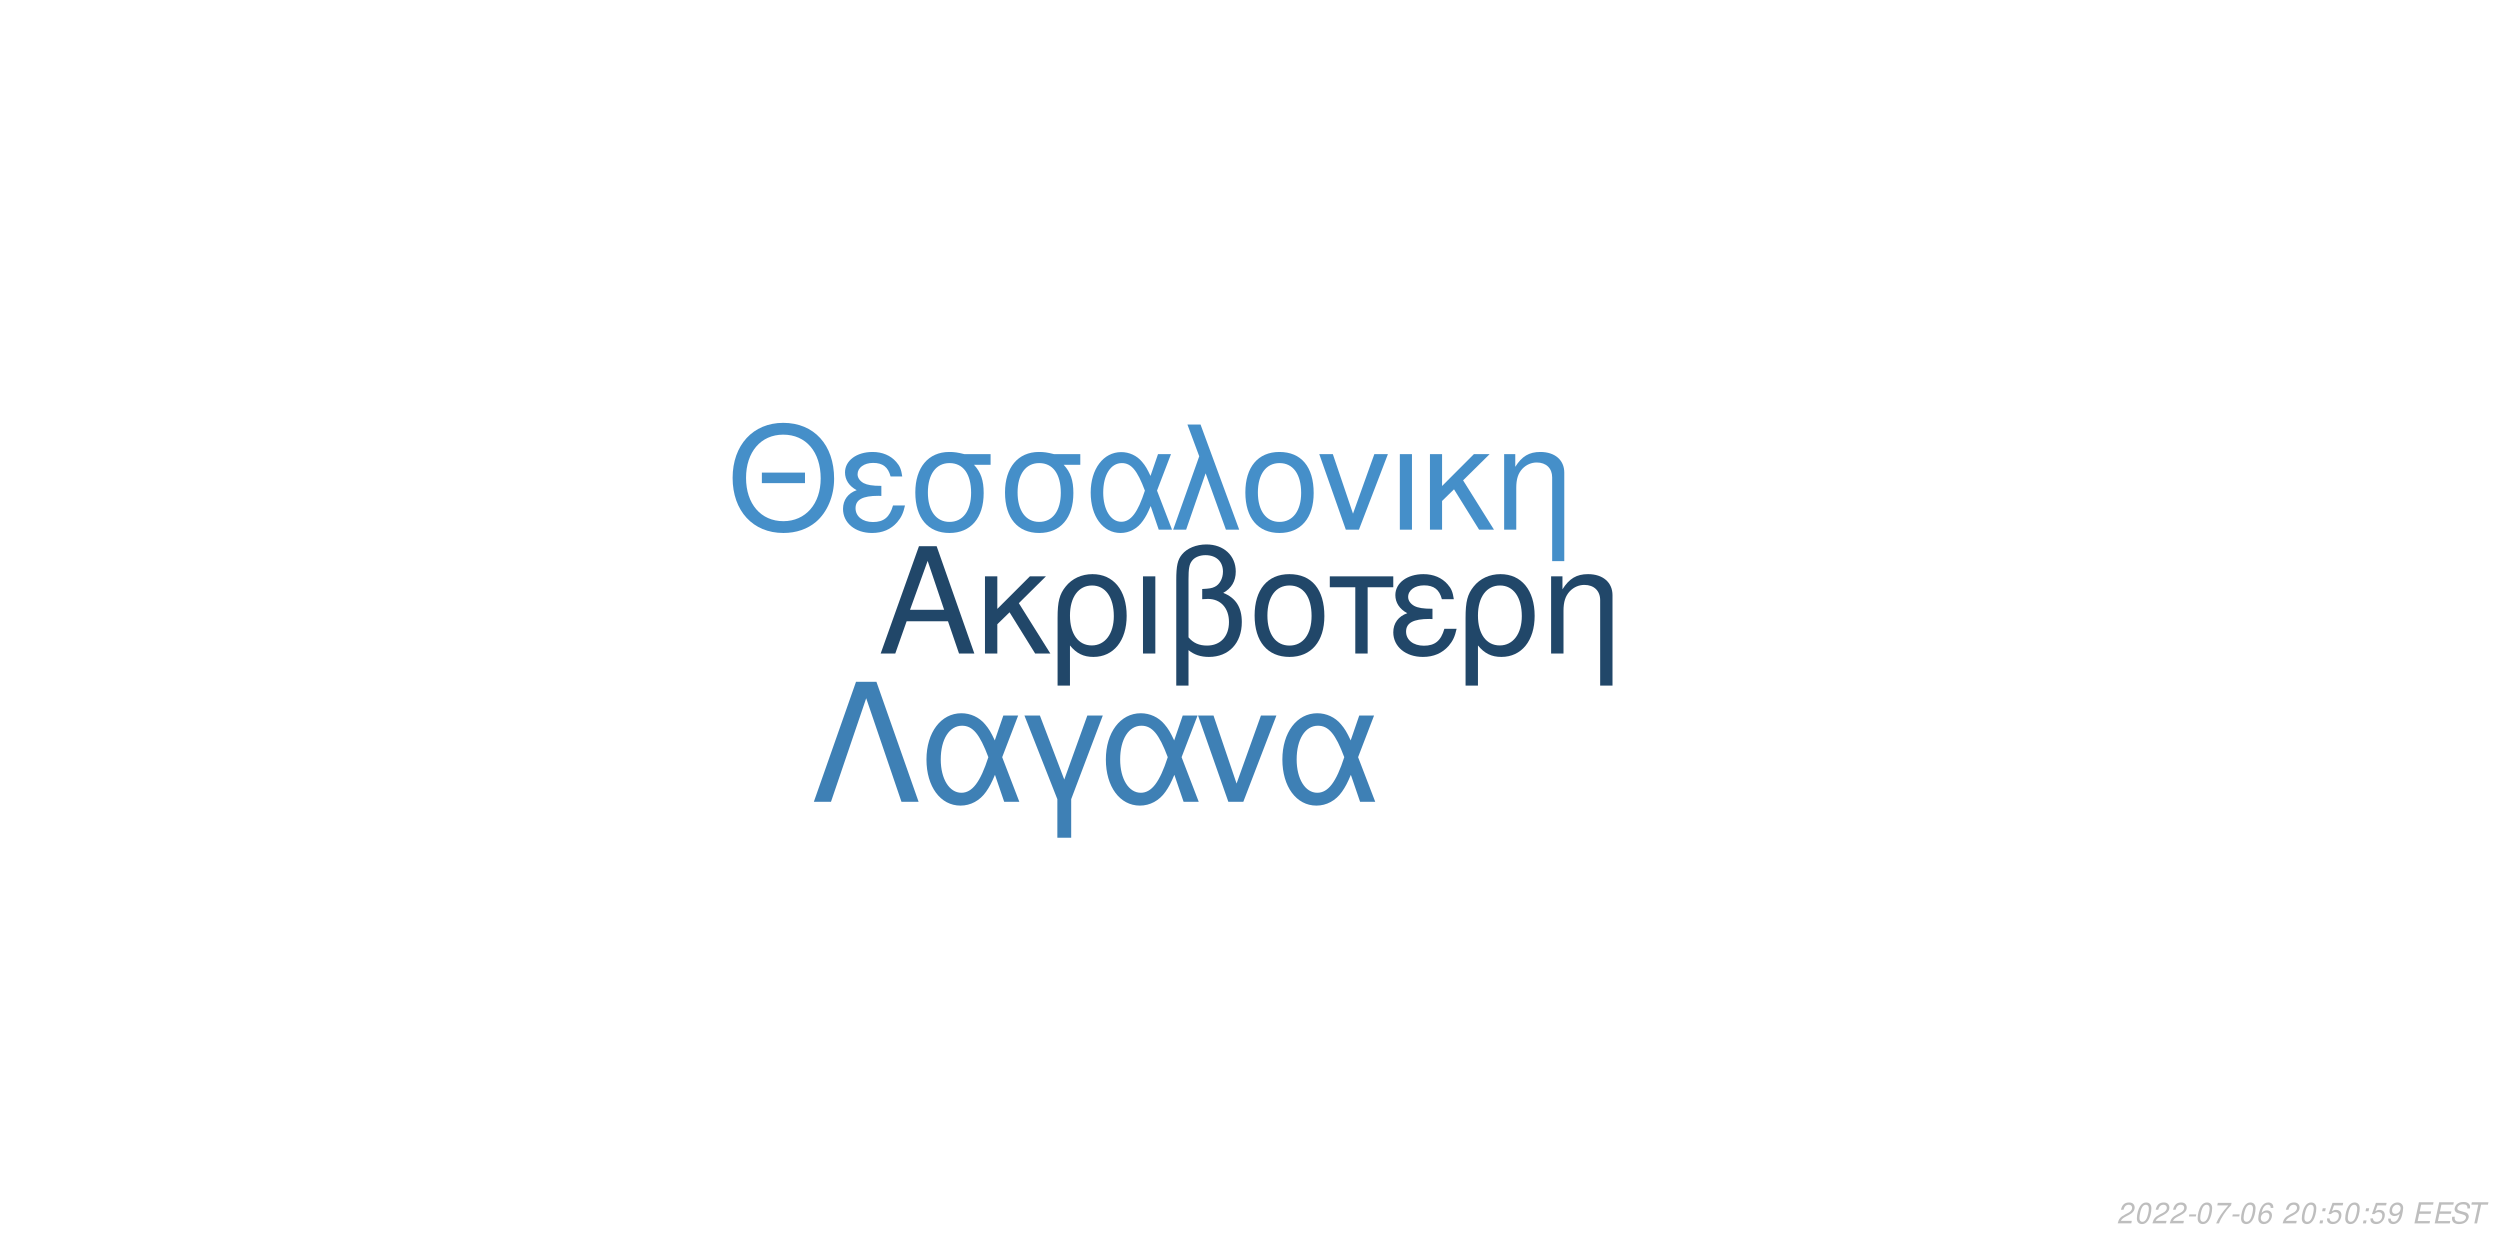
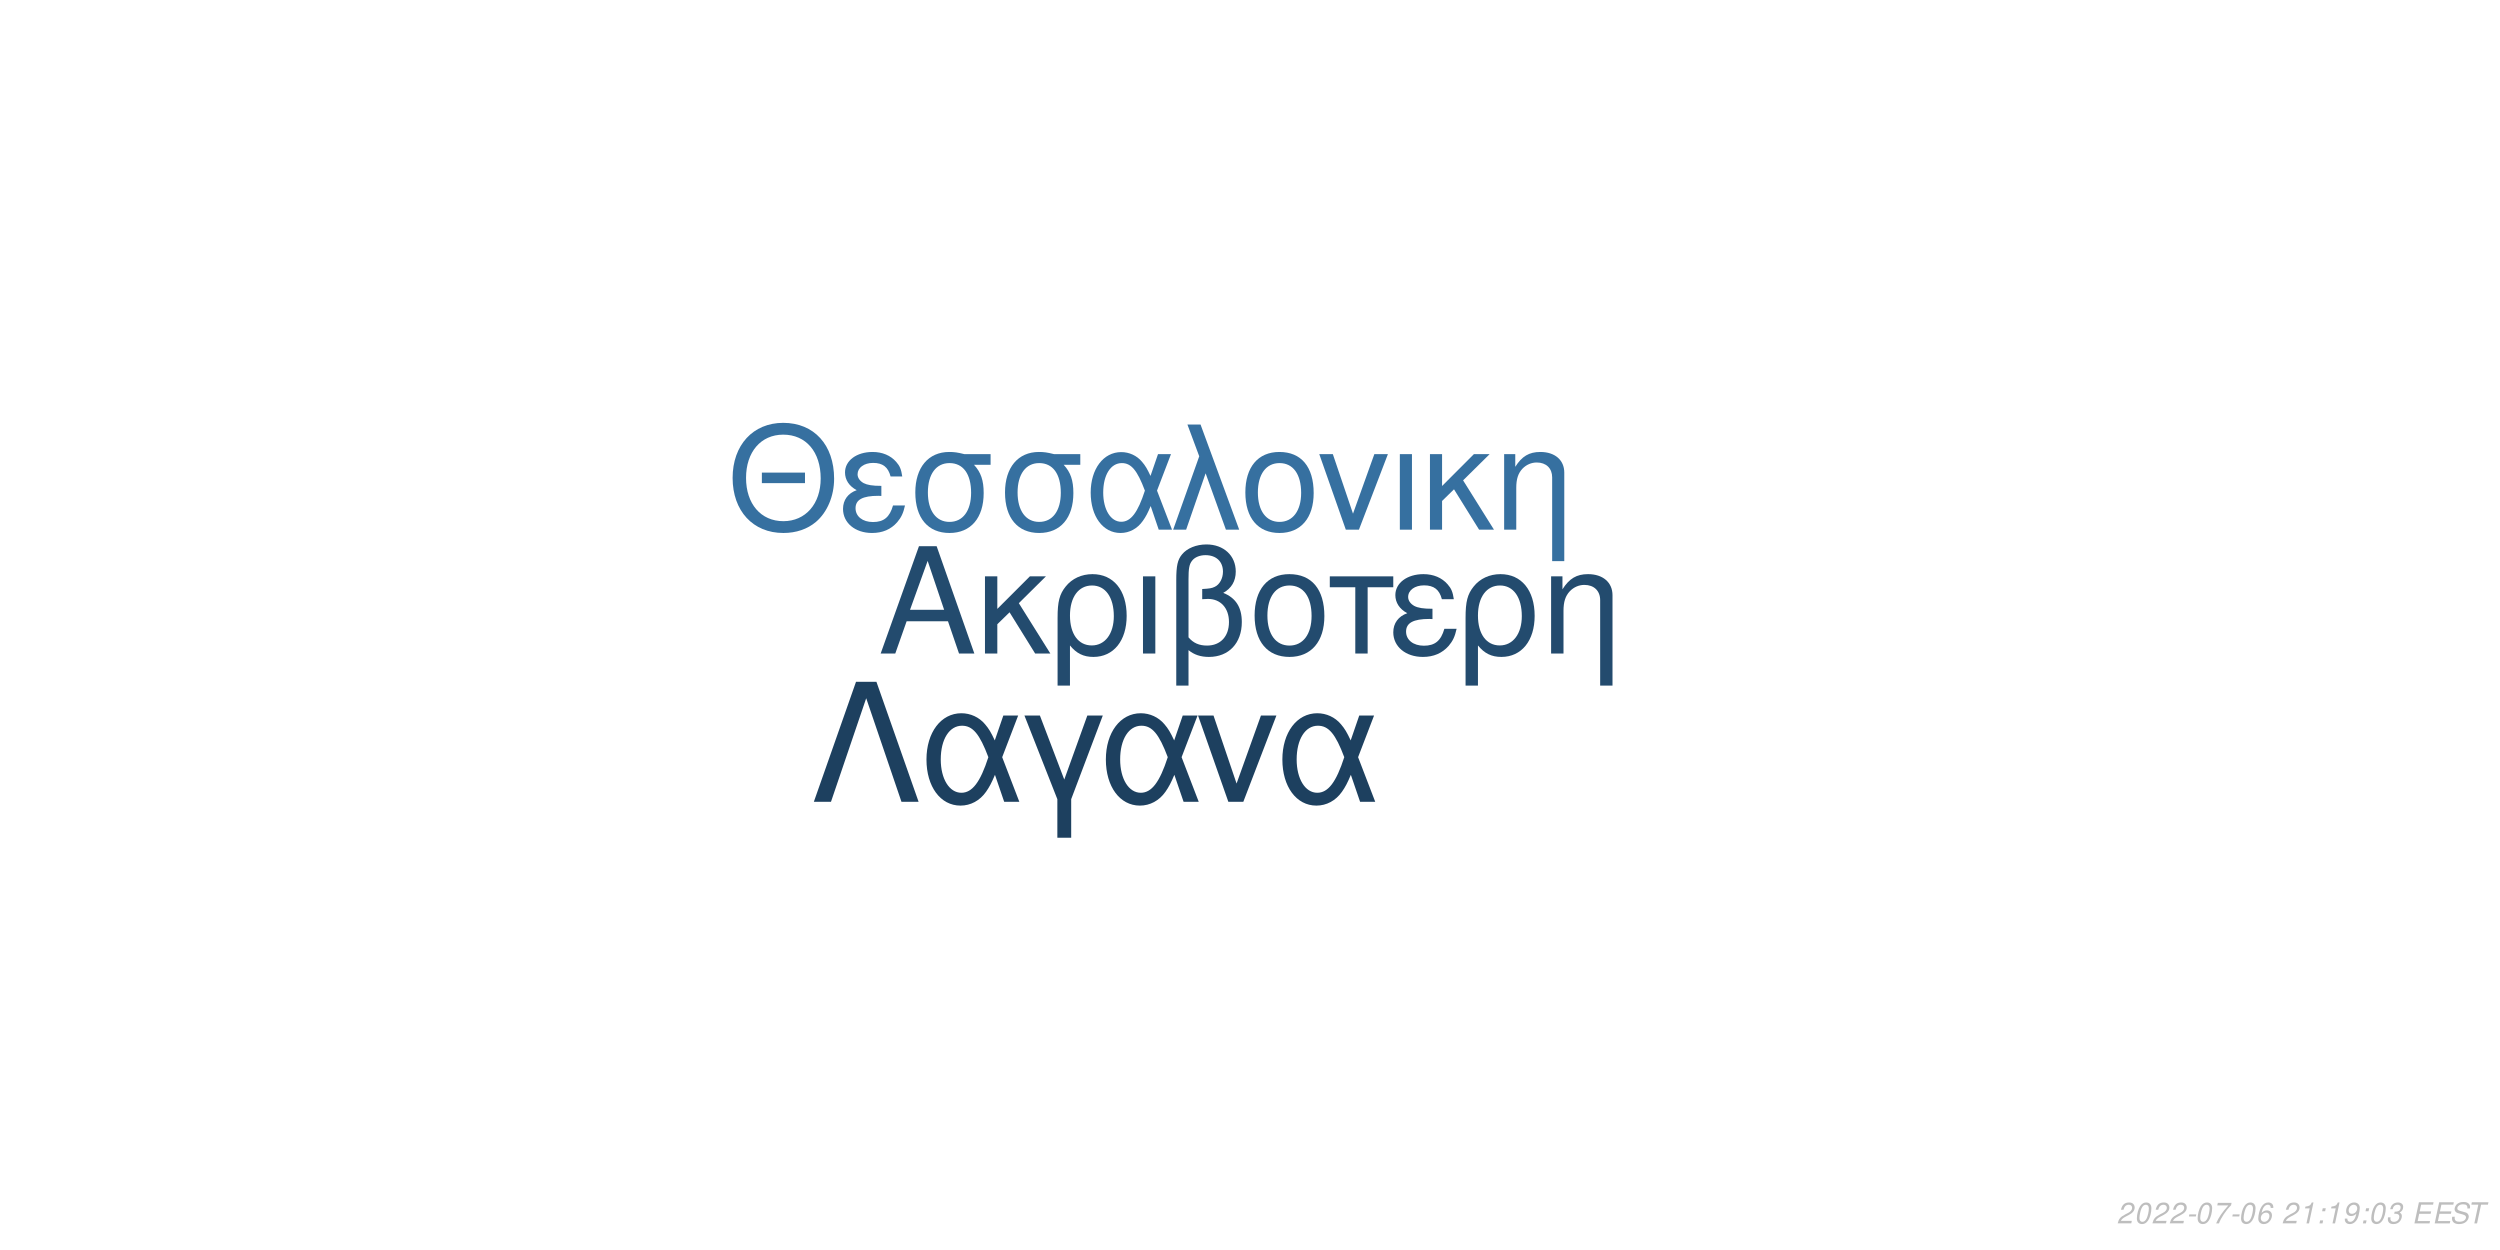
<svg xmlns="http://www.w3.org/2000/svg" xmlns:xlink="http://www.w3.org/1999/xlink" width="864pt" height="432pt" viewBox="0 0 864 432" version="1.1">
  <defs>
    <g>
      <symbol overflow="visible" id="glyph0-0">
        <path style="stroke:none;" d="" />
      </symbol>
      <symbol overflow="visible" id="glyph0-1">
        <path style="stroke:none;" d="M 24.125 -11.141 L 27.938 0 L 33.234 0 L 20.203 -37.094 L 14.094 -37.094 L 0.859 0 L 5.906 0 L 9.828 -11.141 Z M 22.797 -15.109 L 11 -15.109 L 17.094 -32.016 Z M 22.797 -15.109 " />
      </symbol>
      <symbol overflow="visible" id="glyph0-2">
        <path style="stroke:none;" d="M 7.172 -15.422 L 7.172 -26.672 L 2.906 -26.672 L 2.906 0 L 7.172 0 L 7.172 -10.125 L 11.406 -14.25 L 20.25 0 L 25.5 0 L 14.609 -17.406 L 23.969 -26.672 L 18.422 -26.672 Z M 7.172 -15.422 " />
      </symbol>
      <symbol overflow="visible" id="glyph0-3">
        <path style="stroke:none;" d="M 3 11.094 L 7.281 11.094 L 7.281 -2.797 C 9.516 -0.047 11.953 1.172 15.375 1.172 C 22.344 1.172 26.875 -4.422 26.875 -13.031 C 26.875 -21.891 22.297 -27.438 15.062 -27.438 C 11.297 -27.438 7.984 -25.906 5.797 -23.156 C 3.672 -20.516 3 -17.969 3 -12.359 Z M 14.906 -23.516 C 19.547 -23.516 22.438 -19.438 22.438 -12.922 C 22.438 -6.812 19.391 -2.797 14.812 -2.797 C 10.172 -2.797 7.281 -6.766 7.281 -13.125 C 7.281 -19.484 10.234 -23.516 14.906 -23.516 Z M 14.906 -23.516 " />
      </symbol>
      <symbol overflow="visible" id="glyph0-4">
        <path style="stroke:none;" d="M 3.516 0 L 7.781 0 L 7.781 -26.672 L 3.516 -26.672 Z M 3.516 0 " />
      </symbol>
      <symbol overflow="visible" id="glyph0-5">
        <path style="stroke:none;" d="M 4.016 11.094 L 8.25 11.094 L 8.25 -1.172 C 10.172 0.406 12.422 1.172 15.312 1.172 C 22.188 1.172 26.672 -3.609 26.672 -10.891 C 26.672 -15.984 24.578 -19.234 20.25 -20.969 C 23.109 -22.547 24.578 -25.031 24.578 -28.344 C 24.578 -33.844 20.406 -37.703 14.453 -37.703 C 10.938 -37.703 7.734 -36.391 6 -34.25 C 4.484 -32.422 4.016 -30.328 4.016 -25.391 Z M 8.25 -25.656 C 8.25 -29.359 8.5 -30.844 9.469 -32.062 C 10.375 -33.281 12.156 -34 14.094 -34 C 17.812 -34 20.156 -31.812 20.156 -28.297 C 20.156 -25.953 18.984 -23.812 17.297 -23.047 C 16.281 -22.547 15.469 -22.438 12.984 -22.297 L 12.984 -18.781 C 13.734 -18.828 14.344 -18.875 14.969 -18.875 C 19.344 -18.875 22.234 -15.719 22.234 -10.891 C 22.234 -5.906 19.281 -2.75 14.656 -2.75 C 11.953 -2.75 9.922 -3.609 8.25 -5.594 Z M 8.25 -25.656 " />
      </symbol>
      <symbol overflow="visible" id="glyph0-6">
        <path style="stroke:none;" d="M 14.094 -27.438 C 6.562 -27.438 2.094 -22.094 2.094 -13.125 C 2.094 -4.125 6.562 1.172 14.141 1.172 C 21.672 1.172 26.203 -4.172 26.203 -12.922 C 26.203 -22.188 21.828 -27.438 14.094 -27.438 Z M 14.141 -23.516 C 18.938 -23.516 21.781 -19.594 21.781 -12.984 C 21.781 -6.672 18.828 -2.75 14.141 -2.75 C 9.422 -2.75 6.516 -6.672 6.516 -13.125 C 6.516 -19.594 9.422 -23.516 14.141 -23.516 Z M 14.141 -23.516 " />
      </symbol>
      <symbol overflow="visible" id="glyph0-7">
        <path style="stroke:none;" d="M 7.891 0 L 12.156 0 L 12.156 -22.906 L 21.016 -22.906 L 21.016 -26.672 L -0.922 -26.672 L -0.922 -22.906 L 7.891 -22.906 Z M 7.891 0 " />
      </symbol>
      <symbol overflow="visible" id="glyph0-8">
        <path style="stroke:none;" d="M 14.562 -15.469 C 11.344 -15.469 9.562 -15.781 8.297 -16.438 C 6.922 -17.203 6.156 -18.328 6.156 -19.547 C 6.156 -21.891 8.453 -23.562 11.656 -23.562 C 15.062 -23.562 16.953 -22.094 17.812 -18.781 L 21.938 -18.781 C 21.578 -21.266 21.062 -22.5 19.797 -23.922 C 17.812 -26.203 14.906 -27.438 11.453 -27.438 C 5.797 -27.438 1.734 -24.375 1.734 -20.203 C 1.734 -17.609 3.156 -15.375 5.859 -13.938 C 2.797 -12.875 1.016 -10.484 1.016 -7.328 C 1.016 -2.391 5.297 1.172 11.25 1.172 C 14.969 1.172 17.906 -0.109 20.156 -2.641 C 21.578 -4.328 22.297 -5.797 22.906 -8.547 L 18.672 -8.547 C 17.5 -4.422 15.422 -2.703 11.609 -2.703 C 7.938 -2.703 5.438 -4.688 5.438 -7.578 C 5.438 -10.578 7.938 -11.953 13.484 -11.953 C 13.641 -11.953 14.094 -11.953 14.562 -11.906 Z M 14.562 -15.469 " />
      </symbol>
      <symbol overflow="visible" id="glyph0-9">
        <path style="stroke:none;" d="M 3.562 -26.672 L 3.562 0 L 7.844 0 L 7.844 -14.703 C 7.844 -17.906 8.5 -19.891 10.031 -21.531 C 11.406 -22.953 13.188 -23.719 15.062 -23.719 C 18.375 -23.719 20.516 -21.672 20.516 -18.469 L 20.516 11.094 L 24.781 11.094 L 24.781 -20.156 C 24.781 -24.578 21.469 -27.438 16.328 -27.438 C 12.359 -27.438 9.828 -25.906 7.484 -22.188 L 7.484 -26.672 Z M 3.562 -26.672 " />
      </symbol>
      <symbol overflow="visible" id="glyph1-0">
        <path style="stroke:none;" d="" />
      </symbol>
      <symbol overflow="visible" id="glyph1-1">
        <path style="stroke:none;" d="M 26.859 -19.734 L 11.953 -19.734 L 11.953 -16.094 L 26.859 -16.094 Z M 19.328 -36.922 C 8.922 -36.922 1.844 -29.25 1.844 -17.891 C 1.844 -6.484 8.875 1.141 19.391 1.141 C 23.812 1.141 27.703 -0.203 30.641 -2.688 C 34.578 -6.031 36.922 -11.656 36.922 -17.594 C 36.922 -29.297 30 -36.922 19.328 -36.922 Z M 19.328 -32.844 C 27.203 -32.844 32.281 -26.906 32.281 -17.688 C 32.281 -8.922 27.062 -2.938 19.391 -2.938 C 11.609 -2.938 6.484 -8.922 6.484 -17.891 C 6.484 -26.859 11.609 -32.844 19.328 -32.844 Z M 19.328 -32.844 " />
      </symbol>
      <symbol overflow="visible" id="glyph1-2">
        <path style="stroke:none;" d="M 14.25 -15.141 C 11.109 -15.141 9.375 -15.453 8.125 -16.094 C 6.781 -16.844 6.031 -17.938 6.031 -19.141 C 6.031 -21.422 8.266 -23.078 11.406 -23.078 C 14.75 -23.078 16.594 -21.625 17.438 -18.391 L 21.469 -18.391 C 21.125 -20.828 20.625 -22.031 19.391 -23.422 C 17.438 -25.656 14.594 -26.859 11.219 -26.859 C 5.688 -26.859 1.688 -23.875 1.688 -19.781 C 1.688 -17.234 3.094 -15.047 5.734 -13.656 C 2.734 -12.609 1 -10.266 1 -7.172 C 1 -2.344 5.188 1.141 11.016 1.141 C 14.656 1.141 17.547 -0.094 19.734 -2.594 C 21.125 -4.234 21.828 -5.688 22.422 -8.375 L 18.281 -8.375 C 17.141 -4.328 15.094 -2.641 11.359 -2.641 C 7.766 -2.641 5.328 -4.578 5.328 -7.422 C 5.328 -10.359 7.766 -11.703 13.203 -11.703 C 13.359 -11.703 13.797 -11.703 14.25 -11.656 Z M 14.25 -15.141 " />
      </symbol>
      <symbol overflow="visible" id="glyph1-3">
        <path style="stroke:none;" d="M 29 -26.109 L 19.938 -26.109 C 17.594 -26.703 16.438 -26.859 14.703 -26.859 C 7.469 -26.859 2.984 -21.469 2.984 -12.859 C 2.984 -4.031 7.375 1.141 14.797 1.141 C 22.172 1.141 26.609 -4.078 26.609 -12.656 C 26.609 -17.047 25.656 -19.828 23.266 -22.422 L 29 -22.422 Z M 14.797 -23.016 C 19.531 -23.016 22.266 -19.234 22.266 -12.75 C 22.266 -6.531 19.438 -2.688 14.797 -2.688 C 10.172 -2.688 7.328 -6.531 7.328 -12.859 C 7.328 -19.188 10.172 -23.016 14.797 -23.016 Z M 14.797 -23.016 " />
      </symbol>
      <symbol overflow="visible" id="glyph1-4">
        <path style="stroke:none;" d="M 29.344 -26.109 L 24.859 -26.109 L 22.266 -18.578 C 21.125 -21.031 20.484 -22.125 19.328 -23.469 C 17.547 -25.609 14.906 -26.812 12.156 -26.812 C 5.984 -26.812 1.594 -20.984 1.594 -12.812 C 1.594 -4.578 5.828 1.141 11.906 1.141 C 14.953 1.141 17.734 -0.344 19.625 -3.047 C 20.672 -4.531 21.281 -5.688 22.328 -8.172 L 25.109 0 L 29.703 0 L 24.516 -13.5 Z M 20.328 -13.5 C 17.891 -5.922 15.453 -2.734 12.156 -2.734 C 8.516 -2.734 5.922 -6.922 5.922 -12.812 C 5.922 -18.938 8.516 -23.016 12.359 -23.016 C 15.594 -23.016 17.688 -20.531 20.328 -13.5 Z M 20.328 -13.5 " />
      </symbol>
      <symbol overflow="visible" id="glyph1-5">
        <path style="stroke:none;" d="M 1.094 0 L 5.578 0 L 12.312 -19.484 L 19.328 0 L 23.922 0 L 10.562 -36.328 L 6.031 -36.328 L 10.109 -25.359 Z M 1.094 0 " />
      </symbol>
      <symbol overflow="visible" id="glyph1-6">
        <path style="stroke:none;" d="M 13.797 -26.859 C 6.422 -26.859 2.047 -21.625 2.047 -12.859 C 2.047 -4.031 6.422 1.141 13.859 1.141 C 21.234 1.141 25.656 -4.078 25.656 -12.656 C 25.656 -21.719 21.375 -26.859 13.797 -26.859 Z M 13.859 -23.016 C 18.531 -23.016 21.328 -19.188 21.328 -12.703 C 21.328 -6.531 18.438 -2.688 13.859 -2.688 C 9.219 -2.688 6.375 -6.531 6.375 -12.859 C 6.375 -19.188 9.219 -23.016 13.859 -23.016 Z M 13.859 -23.016 " />
      </symbol>
      <symbol overflow="visible" id="glyph1-7">
        <path style="stroke:none;" d="M 14.297 0 L 24.312 -26.109 L 19.625 -26.109 L 12.25 -5.531 L 5.281 -26.109 L 0.594 -26.109 L 9.766 0 Z M 14.297 0 " />
      </symbol>
      <symbol overflow="visible" id="glyph1-8">
        <path style="stroke:none;" d="M 3.438 0 L 7.625 0 L 7.625 -26.109 L 3.438 -26.109 Z M 3.438 0 " />
      </symbol>
      <symbol overflow="visible" id="glyph1-9">
        <path style="stroke:none;" d="M 7.031 -15.094 L 7.031 -26.109 L 2.844 -26.109 L 2.844 0 L 7.031 0 L 7.031 -9.922 L 11.156 -13.953 L 19.828 0 L 24.969 0 L 14.297 -17.047 L 23.469 -26.109 L 18.031 -26.109 Z M 7.031 -15.094 " />
      </symbol>
      <symbol overflow="visible" id="glyph1-10">
        <path style="stroke:none;" d="M 3.484 -26.109 L 3.484 0 L 7.672 0 L 7.672 -14.406 C 7.672 -17.547 8.328 -19.484 9.812 -21.078 C 11.156 -22.469 12.906 -23.219 14.75 -23.219 C 17.984 -23.219 20.078 -21.234 20.078 -18.094 L 20.078 10.859 L 24.266 10.859 L 24.266 -19.734 C 24.266 -24.062 21.031 -26.859 16 -26.859 C 12.109 -26.859 9.609 -25.359 7.328 -21.719 L 7.328 -26.109 Z M 3.484 -26.109 " />
      </symbol>
      <symbol overflow="visible" id="glyph2-0">
        <path style="stroke:none;" d="" />
      </symbol>
      <symbol overflow="visible" id="glyph2-1">
        <path style="stroke:none;" d="M 22.531 -41.484 L 15.484 -41.484 L 0.906 0 L 6.828 0 L 19 -35.797 L 31.188 0 L 37.109 0 Z M 22.531 -41.484 " />
      </symbol>
      <symbol overflow="visible" id="glyph2-2">
        <path style="stroke:none;" d="M 33.516 -29.812 L 28.391 -29.812 L 25.438 -21.219 C 24.125 -24.016 23.391 -25.266 22.078 -26.797 C 20.031 -29.25 17.016 -30.609 13.891 -30.609 C 6.828 -30.609 1.828 -23.953 1.828 -14.625 C 1.828 -5.234 6.656 1.312 13.594 1.312 C 17.078 1.312 20.266 -0.391 22.422 -3.469 C 23.609 -5.172 24.297 -6.484 25.5 -9.328 L 28.688 0 L 33.922 0 L 28 -15.422 Z M 23.219 -15.422 C 20.422 -6.766 17.641 -3.125 13.891 -3.125 C 9.734 -3.125 6.766 -7.906 6.766 -14.625 C 6.766 -21.625 9.734 -26.297 14.109 -26.297 C 17.812 -26.297 20.203 -23.453 23.219 -15.422 Z M 23.219 -15.422 " />
      </symbol>
      <symbol overflow="visible" id="glyph2-3">
        <path style="stroke:none;" d="M 12.062 12.406 L 16.844 12.406 L 16.844 -0.906 L 27.766 -29.812 L 22.422 -29.812 L 14.453 -7.688 L 6.031 -29.812 L 0.688 -29.812 L 12.062 -0.906 Z M 12.062 12.406 " />
      </symbol>
      <symbol overflow="visible" id="glyph2-4">
        <path style="stroke:none;" d="M 16.328 0 L 27.766 -29.812 L 22.422 -29.812 L 14 -6.312 L 6.031 -29.812 L 0.688 -29.812 L 11.156 0 Z M 16.328 0 " />
      </symbol>
      <symbol overflow="visible" id="glyph3-0">
        <path style="stroke:none;" d="" />
      </symbol>
      <symbol overflow="visible" id="glyph3-1">
        <path style="stroke:none;" d="M 5.234 -0.875 L 1.469 -0.875 C 1.641 -1.375 2.203 -1.891 3.109 -2.344 L 4.234 -2.938 C 5.562 -3.625 6.219 -4.469 6.219 -5.484 C 6.219 -5.938 6.062 -6.359 5.797 -6.656 C 5.469 -7.047 4.984 -7.234 4.312 -7.234 C 2.766 -7.234 1.891 -6.453 1.484 -4.734 L 2.375 -4.734 C 2.484 -5.188 2.609 -5.484 2.797 -5.75 C 3.094 -6.203 3.609 -6.453 4.188 -6.453 C 4.891 -6.453 5.344 -6.031 5.344 -5.375 C 5.344 -4.703 4.859 -4.094 4.016 -3.656 L 2.984 -3.125 C 1.234 -2.188 0.797 -1.656 0.344 -0.016 L 5.047 -0.016 Z M 5.234 -0.875 " />
      </symbol>
      <symbol overflow="visible" id="glyph3-2">
        <path style="stroke:none;" d="M 4.203 -7.234 C 3.375 -7.234 2.688 -6.812 2.125 -5.984 C 1.484 -5.047 0.984 -3.188 0.984 -1.734 C 0.984 -1.109 1.172 -0.562 1.484 -0.266 C 1.797 0.047 2.281 0.234 2.766 0.234 C 3.625 0.234 4.281 -0.156 4.859 -1.016 C 5.516 -1.953 6 -3.797 6 -5.266 C 6 -6.5 5.328 -7.234 4.203 -7.234 Z M 4.094 -6.453 C 4.734 -6.453 5.125 -5.984 5.125 -5.156 C 5.125 -4.203 4.781 -2.625 4.406 -1.812 C 3.984 -0.938 3.516 -0.547 2.875 -0.547 C 2.25 -0.547 1.875 -1.031 1.875 -1.828 C 1.875 -2.797 2.203 -4.344 2.594 -5.203 C 2.984 -6.047 3.453 -6.453 4.094 -6.453 Z M 4.094 -6.453 " />
      </symbol>
      <symbol overflow="visible" id="glyph3-3">
        <path style="stroke:none;" d="M 3.516 -3.125 L 1.125 -3.125 L 0.969 -2.406 L 3.359 -2.406 Z M 3.516 -3.125 " />
      </symbol>
      <symbol overflow="visible" id="glyph3-4">
        <path style="stroke:none;" d="M 6.703 -7.094 L 1.953 -7.094 L 1.766 -6.219 L 5.594 -6.219 C 3.344 -3.688 2.266 -2.109 1.375 0 L 2.344 0 C 3.031 -1.906 4.828 -4.594 6.547 -6.281 Z M 6.703 -7.094 " />
      </symbol>
      <symbol overflow="visible" id="glyph3-5">
        <path style="stroke:none;" d="M 6.125 -5.344 L 6.141 -5.625 C 6.141 -6.609 5.453 -7.234 4.391 -7.234 C 3.438 -7.234 2.641 -6.719 2.016 -5.703 C 1.422 -4.781 0.938 -2.953 0.938 -1.688 C 0.938 -0.516 1.688 0.234 2.859 0.234 C 3.703 0.234 4.438 -0.156 5 -0.875 C 5.406 -1.422 5.672 -2.156 5.672 -2.766 C 5.672 -3.812 4.969 -4.5 3.906 -4.5 C 3.234 -4.5 2.672 -4.234 2.094 -3.625 C 2.406 -5.375 3.234 -6.453 4.25 -6.453 C 4.703 -6.453 5.062 -6.234 5.172 -5.844 C 5.203 -5.719 5.234 -5.578 5.25 -5.344 Z M 3.656 -3.734 C 4.344 -3.734 4.797 -3.281 4.797 -2.625 C 4.797 -1.469 3.984 -0.547 2.984 -0.547 C 2.297 -0.547 1.812 -1.047 1.812 -1.766 C 1.812 -2.859 2.625 -3.734 3.656 -3.734 Z M 3.656 -3.734 " />
      </symbol>
      <symbol overflow="visible" id="glyph3-6">
        <path style="stroke:none;" d="" />
      </symbol>
      <symbol overflow="visible" id="glyph3-7">
-         <path style="stroke:none;" d="M 2.359 -1.031 L 1.312 -1.031 L 1.094 0 L 2.141 0 Z M 3.266 -5.234 L 2.219 -5.234 L 2 -4.203 L 3.047 -4.203 Z M 3.266 -5.234 " />
+         <path style="stroke:none;" d="M 3.703 -5.188 L 2.594 0 L 3.469 0 L 5.016 -7.234 L 4.438 -7.234 C 3.906 -6.156 3.688 -6.016 2.234 -5.812 L 2.109 -5.188 Z M 3.703 -5.188 " />
      </symbol>
      <symbol overflow="visible" id="glyph3-8">
-         <path style="stroke:none;" d="M 6.297 -7.094 L 2.594 -7.094 L 1.234 -3.234 L 2.047 -3.234 C 2.656 -3.766 2.938 -3.906 3.531 -3.906 C 4.328 -3.906 4.797 -3.453 4.797 -2.688 C 4.797 -1.438 3.969 -0.547 2.828 -0.547 C 2.031 -0.547 1.609 -0.938 1.578 -1.734 L 0.703 -1.734 L 0.703 -1.516 C 0.703 -0.938 0.844 -0.547 1.188 -0.266 C 1.562 0.062 2.078 0.234 2.703 0.234 C 3.656 0.234 4.391 -0.156 4.984 -0.922 C 5.422 -1.5 5.672 -2.234 5.672 -2.953 C 5.672 -4 4.938 -4.672 3.812 -4.672 C 3.328 -4.672 2.906 -4.547 2.406 -4.234 L 3.109 -6.219 L 6.109 -6.219 Z M 6.297 -7.094 " />
+         <path style="stroke:none;" d="M 2.359 -1.031 L 1.312 -1.031 L 1.094 0 L 2.141 0 Z M 3.266 -5.234 L 2.219 -5.234 L 2 -4.203 L 3.047 -4.203 Z M 3.266 -5.234 " />
      </symbol>
      <symbol overflow="visible" id="glyph3-9">
        <path style="stroke:none;" d="M 0.844 -1.656 C 0.844 -1.547 0.844 -1.438 0.844 -1.375 C 0.844 -0.406 1.531 0.234 2.578 0.234 C 3.203 0.234 3.766 0.016 4.297 -0.438 C 4.938 -1 5.312 -1.656 5.594 -2.719 C 5.844 -3.672 6.016 -4.766 6.016 -5.375 C 6.016 -5.844 5.844 -6.328 5.547 -6.656 C 5.203 -7.031 4.703 -7.234 4.062 -7.234 C 2.516 -7.234 1.297 -5.938 1.297 -4.266 C 1.297 -3.203 1.984 -2.547 3.047 -2.547 C 3.484 -2.547 3.953 -2.672 4.281 -2.891 C 4.406 -2.984 4.547 -3.078 4.828 -3.344 C 4.438 -1.484 3.703 -0.547 2.703 -0.547 C 2.109 -0.547 1.719 -0.938 1.719 -1.547 L 1.719 -1.656 Z M 3.953 -6.453 C 4.625 -6.453 5.141 -5.953 5.141 -5.281 C 5.141 -4.188 4.312 -3.312 3.297 -3.312 C 2.594 -3.312 2.172 -3.734 2.172 -4.453 C 2.172 -5.562 2.984 -6.453 3.953 -6.453 Z M 3.953 -6.453 " />
      </symbol>
      <symbol overflow="visible" id="glyph3-10">
+         <path style="stroke:none;" d="M 2.922 -3.312 C 3.125 -3.344 3.234 -3.344 3.375 -3.344 C 4.203 -3.344 4.688 -3 4.688 -2.406 C 4.688 -1.312 3.906 -0.547 2.781 -0.547 C 2.047 -0.547 1.594 -0.938 1.594 -1.562 C 1.594 -1.719 1.609 -1.844 1.656 -2.094 L 0.766 -2.094 C 0.734 -1.797 0.719 -1.641 0.719 -1.469 C 0.719 -0.375 1.406 0.234 2.641 0.234 C 3.547 0.234 4.297 -0.078 4.812 -0.656 C 5.266 -1.156 5.562 -1.875 5.562 -2.547 C 5.562 -3.125 5.344 -3.453 4.797 -3.734 C 5.641 -4.234 6.016 -4.844 6.016 -5.734 C 6.016 -6.656 5.312 -7.234 4.203 -7.234 C 3.375 -7.234 2.672 -6.938 2.188 -6.375 C 1.891 -6.031 1.703 -5.641 1.516 -4.906 L 2.391 -4.906 C 2.5 -5.359 2.594 -5.594 2.734 -5.812 C 3.047 -6.234 3.516 -6.453 4.078 -6.453 C 4.734 -6.453 5.141 -6.125 5.141 -5.578 C 5.141 -5.188 5.016 -4.797 4.797 -4.547 C 4.516 -4.234 4 -4.062 3.266 -4.062 L 3.078 -4.062 Z M 2.922 -3.312 " />
+       </symbol>
+       <symbol overflow="visible" id="glyph3-11">
        <path style="stroke:none;" d="M 2.547 -3.312 L 6.5 -3.312 L 6.688 -4.141 L 2.719 -4.141 L 3.219 -6.469 L 7.344 -6.469 L 7.516 -7.297 L 2.453 -7.297 L 0.906 0 L 6.125 0 L 6.297 -0.812 L 2.016 -0.812 Z M 2.547 -3.312 " />
      </symbol>
-       <symbol overflow="visible" id="glyph3-11">
+       <symbol overflow="visible" id="glyph3-12">
        <path style="stroke:none;" d="M 7.062 -5.156 C 7.125 -5.438 7.141 -5.562 7.141 -5.703 C 7.141 -6.156 6.938 -6.594 6.594 -6.891 C 6.188 -7.25 5.656 -7.406 4.875 -7.406 C 3.844 -7.406 3.047 -7.125 2.5 -6.562 C 2.094 -6.141 1.781 -5.438 1.781 -4.922 C 1.781 -4.297 2.219 -3.766 2.891 -3.562 L 4.594 -3.094 C 5.406 -2.859 5.734 -2.578 5.734 -2.094 C 5.734 -1.781 5.547 -1.406 5.266 -1.141 C 4.844 -0.766 4.266 -0.578 3.453 -0.578 C 2.328 -0.578 1.812 -0.984 1.812 -1.906 C 1.812 -2.047 1.812 -2.125 1.844 -2.312 L 0.984 -2.312 C 0.906 -2.062 0.891 -1.906 0.891 -1.688 C 0.891 -0.484 1.797 0.234 3.297 0.234 C 4.359 0.234 5.234 -0.062 5.812 -0.609 C 6.344 -1.078 6.688 -1.797 6.688 -2.375 C 6.688 -2.641 6.609 -2.906 6.453 -3.156 C 6.234 -3.5 5.938 -3.703 5.469 -3.828 L 3.75 -4.312 C 2.984 -4.547 2.734 -4.734 2.734 -5.188 C 2.734 -5.547 2.875 -5.844 3.188 -6.109 C 3.547 -6.438 4.031 -6.594 4.703 -6.594 C 5.266 -6.594 5.688 -6.484 5.906 -6.297 C 6.094 -6.125 6.219 -5.797 6.219 -5.516 C 6.219 -5.422 6.203 -5.344 6.188 -5.156 Z M 7.062 -5.156 " />
      </symbol>
-       <symbol overflow="visible" id="glyph3-12">
+       <symbol overflow="visible" id="glyph3-13">
        <path style="stroke:none;" d="M 4.938 -6.469 L 7.312 -6.469 L 7.484 -7.297 L 1.75 -7.297 L 1.578 -6.469 L 3.984 -6.469 L 2.609 0 L 3.547 0 Z M 4.938 -6.469 " />
      </symbol>
    </g>
  </defs>
  <g id="surface1">
    <rect x="0" y="0" width="864" height="432" style="fill:rgb(100%,100%,100%);fill-opacity:1;stroke:none;" />
-     <g style="fill:rgb(12.941%,27.843%,41.176%);fill-opacity:1;">
+     <g style="fill:rgb(13.725%,29.412%,43.137%);fill-opacity:1;">
      <use xlink:href="#glyph0-1" x="303.5" y="225.861" />
      <use xlink:href="#glyph0-2" x="337.5" y="225.861" />
      <use xlink:href="#glyph0-3" x="362.5" y="225.861" />
      <use xlink:href="#glyph0-4" x="391.5" y="225.861" />
      <use xlink:href="#glyph0-5" x="402.5" y="225.861" />
      <use xlink:href="#glyph0-6" x="431.5" y="225.861" />
      <use xlink:href="#glyph0-7" x="460.5" y="225.861" />
      <use xlink:href="#glyph0-8" x="480.5" y="225.861" />
      <use xlink:href="#glyph0-3" x="503.5" y="225.861" />
      <use xlink:href="#glyph0-9" x="532.5" y="225.861" />
    </g>
-     <g style="fill:rgb(27.059%,56.078%,78.824%);fill-opacity:1;">
+     <g style="fill:rgb(21.176%,43.922%,62.745%);fill-opacity:1;">
      <use xlink:href="#glyph1-1" x="251.348" y="183.058" />
      <use xlink:href="#glyph1-2" x="290.348" y="183.058" />
      <use xlink:href="#glyph1-3" x="313.348" y="183.058" />
      <use xlink:href="#glyph1-3" x="344.348" y="183.058" />
      <use xlink:href="#glyph1-4" x="375.348" y="183.058" />
      <use xlink:href="#glyph1-5" x="404.348" y="183.058" />
      <use xlink:href="#glyph1-6" x="428.348" y="183.058" />
      <use xlink:href="#glyph1-7" x="455.348" y="183.058" />
      <use xlink:href="#glyph1-8" x="480.348" y="183.058" />
      <use xlink:href="#glyph1-9" x="491.348" y="183.058" />
      <use xlink:href="#glyph1-10" x="516.348" y="183.058" />
    </g>
-     <g style="fill:rgb(24.314%,50.196%,70.98%);fill-opacity:1;">
+     <g style="fill:rgb(11.373%,25.098%,37.255%);fill-opacity:1;">
      <use xlink:href="#glyph2-1" x="280.359" y="277.105" />
      <use xlink:href="#glyph2-2" x="318.359" y="277.105" />
      <use xlink:href="#glyph2-3" x="353.359" y="277.105" />
      <use xlink:href="#glyph2-2" x="380.359" y="277.105" />
      <use xlink:href="#glyph2-4" x="413.359" y="277.105" />
      <use xlink:href="#glyph2-2" x="441.359" y="277.105" />
    </g>
    <g style="fill:rgb(74.51%,74.51%,74.51%);fill-opacity:1;">
      <use xlink:href="#glyph3-1" x="731.52" y="422.81" />
      <use xlink:href="#glyph3-2" x="737.52" y="422.81" />
      <use xlink:href="#glyph3-1" x="743.52" y="422.81" />
      <use xlink:href="#glyph3-1" x="749.52" y="422.81" />
      <use xlink:href="#glyph3-3" x="755.52" y="422.81" />
      <use xlink:href="#glyph3-2" x="758.52" y="422.81" />
      <use xlink:href="#glyph3-4" x="764.52" y="422.81" />
      <use xlink:href="#glyph3-3" x="770.52" y="422.81" />
      <use xlink:href="#glyph3-2" x="773.52" y="422.81" />
      <use xlink:href="#glyph3-5" x="779.52" y="422.81" />
      <use xlink:href="#glyph3-6" x="785.52" y="422.81" />
      <use xlink:href="#glyph3-1" x="788.52" y="422.81" />
-       <use xlink:href="#glyph3-2" x="794.52" y="422.81" />
-       <use xlink:href="#glyph3-7" x="800.52" y="422.81" />
-       <use xlink:href="#glyph3-8" x="803.52" y="422.81" />
-       <use xlink:href="#glyph3-2" x="809.52" y="422.81" />
-       <use xlink:href="#glyph3-7" x="815.52" y="422.81" />
-       <use xlink:href="#glyph3-8" x="818.52" y="422.81" />
-       <use xlink:href="#glyph3-9" x="824.52" y="422.81" />
+       <use xlink:href="#glyph3-7" x="794.52" y="422.81" />
+       <use xlink:href="#glyph3-8" x="800.52" y="422.81" />
+       <use xlink:href="#glyph3-7" x="803.52" y="422.81" />
+       <use xlink:href="#glyph3-9" x="809.52" y="422.81" />
+       <use xlink:href="#glyph3-8" x="815.52" y="422.81" />
+       <use xlink:href="#glyph3-2" x="818.52" y="422.81" />
+       <use xlink:href="#glyph3-10" x="824.52" y="422.81" />
      <use xlink:href="#glyph3-6" x="830.52" y="422.81" />
-       <use xlink:href="#glyph3-10" x="833.52" y="422.81" />
-       <use xlink:href="#glyph3-10" x="840.52" y="422.81" />
-       <use xlink:href="#glyph3-11" x="846.52" y="422.81" />
-       <use xlink:href="#glyph3-12" x="852.52" y="422.81" />
+       <use xlink:href="#glyph3-11" x="833.52" y="422.81" />
+       <use xlink:href="#glyph3-11" x="840.52" y="422.81" />
+       <use xlink:href="#glyph3-12" x="846.52" y="422.81" />
+       <use xlink:href="#glyph3-13" x="852.52" y="422.81" />
    </g>
  </g>
</svg>
